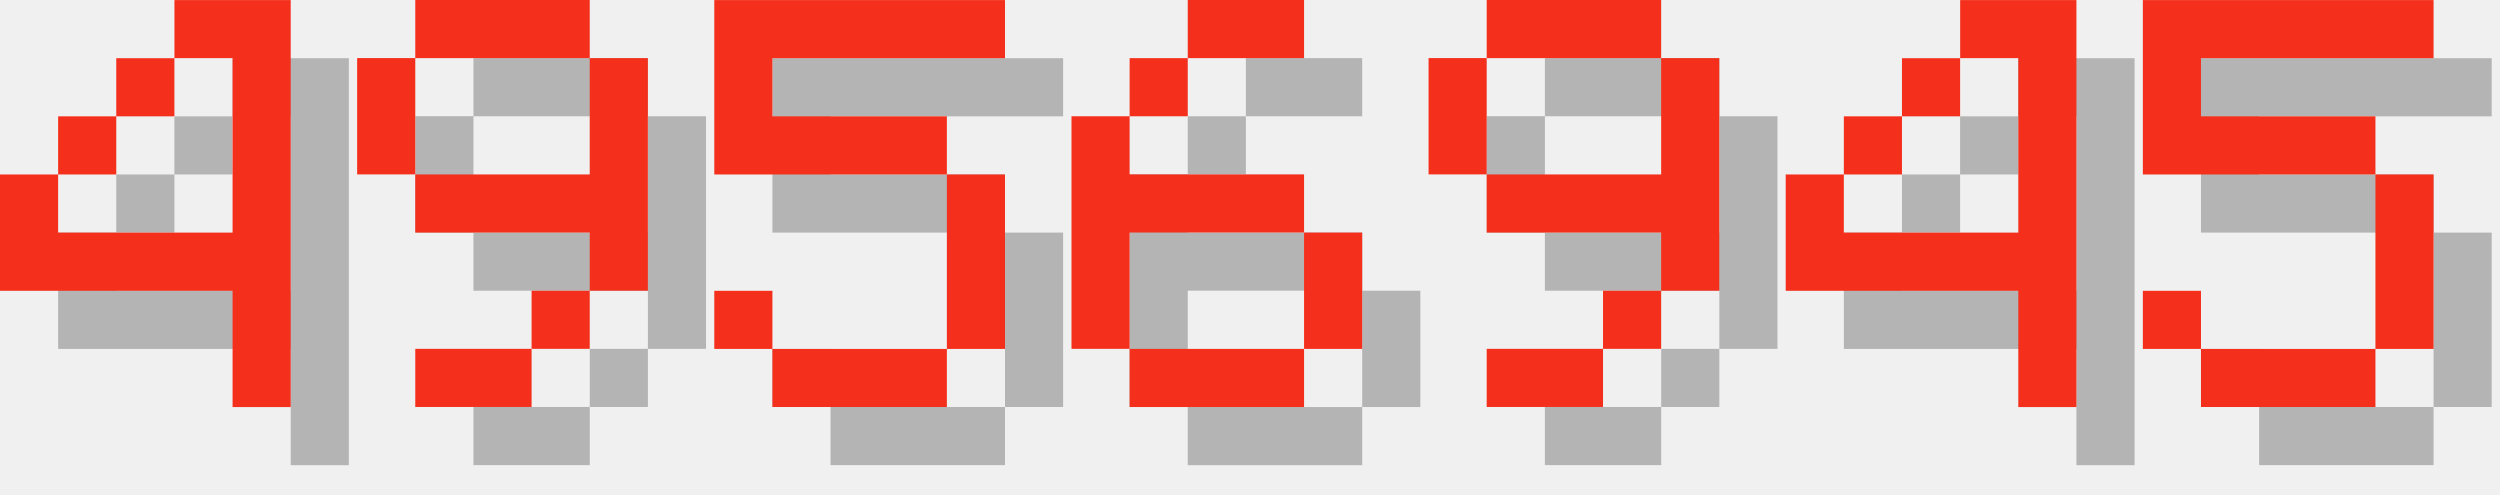
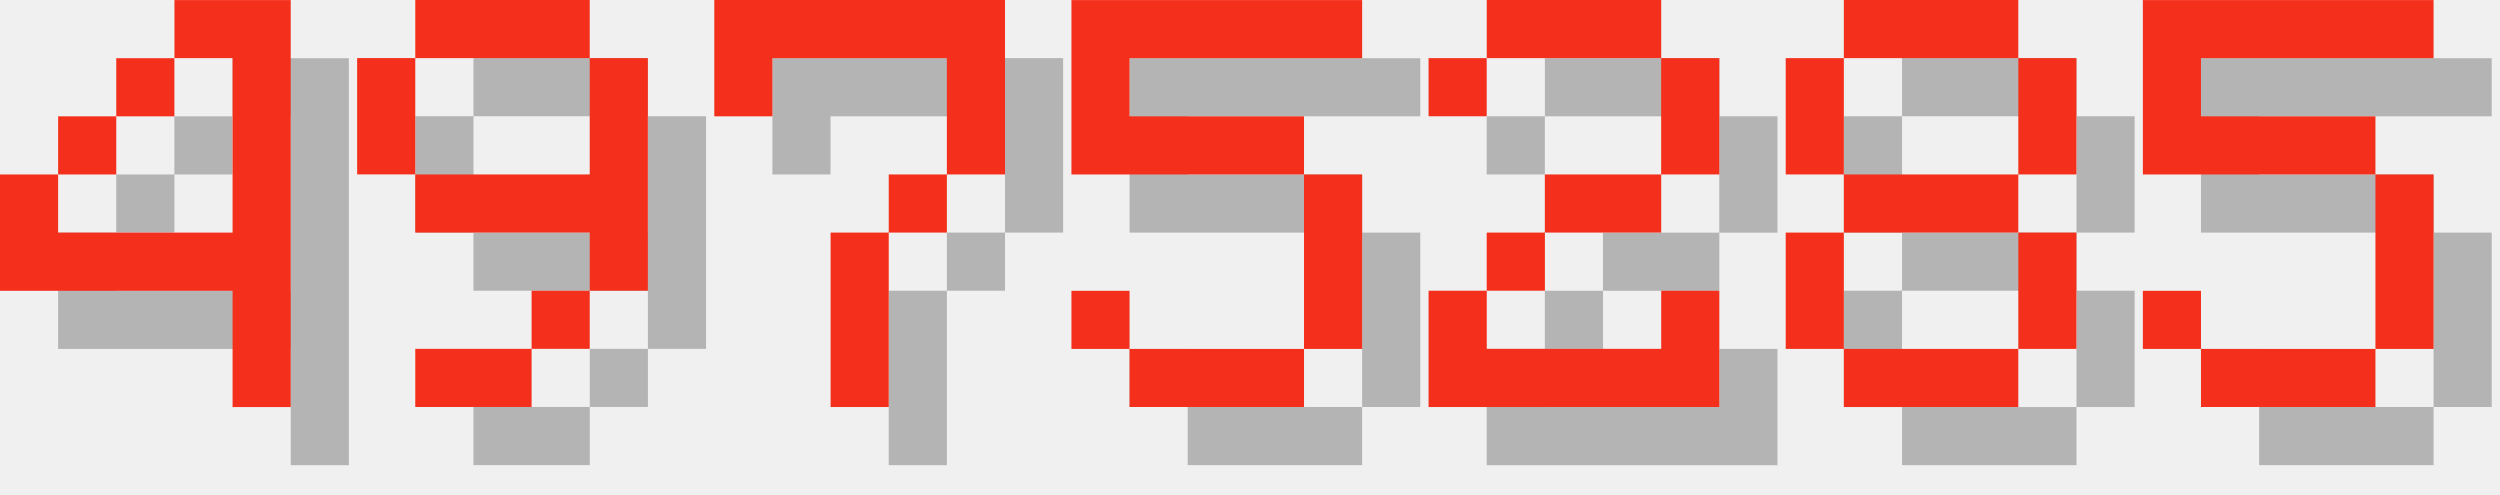
<svg xmlns="http://www.w3.org/2000/svg" version="1.1" width="182.0" height="36">
  <style>
        .text-foreground {
            fill: #F4301C;
        }
        .text-shadow {
            fill: #000000;
            fill-opacity: 0.25;
        }
    </style>
  <g class="digit" id="digit_4" transform="translate(0.0, 0), scale(4)">
    <path id="digit_4_shadow" class="text-shadow" d="m4.233 1.058v1.058h1.058v3.175h-3.175v-1.058h-1.058v2.117h4.233v2.117h1.058v-7.408h-2.117zm-2.117 3.175h1.058v-1.058h-1.058v1.058zm1.058-1.058h1.058v-1.058h-1.058v1.058z" fill-opacity=".5" style="paint-order:stroke fill markers" />
    <path id="digit_4_fg" class="text-foreground" d="m3.175 0v1.058h1.058v3.175h-3.175v-1.058h-1.058v2.117h4.233v2.117h1.058v-7.408h-2.117zm-2.117 3.175h1.058v-1.058h-1.058v1.058zm1.058-1.058h1.058v-1.058h-1.058v1.058z" fill="#fff" style="paint-order:stroke fill markers" />
  </g>
  <g class="digit" id="digit_9" transform="translate(26.0, 0), scale(4)">
    <path id="digit_9_shadow" class="text-shadow" d="m2.117 1.058v1.058h3.175v-1.058h-3.175zm3.175 1.058v2.117h-3.175v1.058h3.175v1.058h1.058v-4.233h-1.058zm0 4.233h-1.058v1.058h1.058v-1.058zm-1.058 1.058h-2.117v1.058h2.117v-1.058zm-2.117-3.175v-2.117h-1.058v2.117h1.058z" fill-opacity=".5" style="paint-order:stroke fill markers" />
    <path id="digit_9_fg" class="text-foreground" d="m1.058 0v1.058h3.175v-1.058h-3.175zm3.175 1.058v2.117h-3.175v1.058h3.175v1.058h1.058v-4.233h-1.058zm0 4.233h-1.058v1.058h1.058v-1.058zm-1.058 1.058h-2.117v1.058h2.117v-1.058zm-2.117-3.175v-2.117h-1.058v2.117h1.058z" fill="#fff" style="paint-order:stroke fill markers" />
  </g>
-   <g class="digit" id="digit_5" transform="translate(52.0, 0), scale(4)">
+   <g class="digit" id="digit_7" transform="translate(52.0, 0), scale(4)">
+     <path id="digit_7_shadow" class="text-shadow" d="m1.058 1.058 2e-6 2.117h1.058v-1.058h3.175v1.058l2e-7 1.058h-1.058v1.058h-1.058l4e-7 3.175 1.058 1e-7v-3.175h1.058v-1.058h1.058l5e-7 -1.058v-2.117z" fill-opacity=".5" style="paint-order:stroke fill markers" />
+     <path id="digit_7_fg" class="text-foreground" d="m0 0 2e-6 2.117h1.058v-1.058h3.175v1.058l2e-7 1.058h-1.058v1.058h-1.058l4e-7 3.175 1.058 1e-7v-3.175h1.058v-1.058h1.058l5e-7 -1.058v-2.117z" fill="#fff" style="paint-order:stroke fill markers" />
+   </g>
+   <g class="digit" id="digit_5" transform="translate(78.0, 0), scale(4)">
    <path id="digit_5_shadow" class="text-shadow" d="m1.058 1.058v3.175h4.233v3.175h-3.175v-1.058h-1.058v1.058h1.058v1.058h3.175v-1.058h1.058v-3.175h-1.058v-1.058h-3.175v-1.058h4.233v-1.058h-5.292z" fill-opacity=".5" style="paint-order:stroke fill markers" />
    <path id="digit_5_fg" class="text-foreground" d="m0 0v3.175h4.233v3.175h-3.175v-1.058h-1.058v1.058h1.058v1.058h3.175v-1.058h1.058v-3.175h-1.058v-1.058h-3.175v-1.058h4.233v-1.058h-5.292z" fill="#fff" style="paint-order:stroke fill markers" />
  </g>
-   <g class="digit" id="digit_6" transform="translate(78.0, 0), scale(4)">
-     <path id="digit_6_shadow" class="text-shadow" d="m3.175 1.058v1.058h2.117v-1.058h-2.117zm0 1.058h-1.058v1.058h1.058v-1.058zm-1.058 1.058h-1.058v4.233h1.058v-2.117h3.175v-1.058h-3.175v-1.058zm3.175 2.117v2.117h1.058v-2.117h-1.058zm0 2.117h-3.175v1.058h3.175v-1.058z" fill-opacity=".5" style="paint-order:stroke fill markers" />
-     <path id="digit_6_fg" class="text-foreground" d="m2.117 0v1.058h2.117v-1.058h-2.117zm0 1.058h-1.058v1.058h1.058v-1.058zm-1.058 1.058h-1.058v4.233h1.058v-2.117h3.175v-1.058h-3.175v-1.058zm3.175 2.117v2.117h1.058v-2.117h-1.058zm0 2.117h-3.175v1.058h3.175v-1.058z" fill="#fff" style="paint-order:stroke fill markers" />
+   <g class="digit" id="digit_2" transform="translate(104.0, 0), scale(4)">
+     <path id="digit_2_shadow" class="text-shadow" d="m1.058 2.117v1.058h1.058v-1.058h3.175v2.117h-2.117v1.058h-1.058v1.058h-1.058v2.117h5.292v-2.117h-1.058v1.058h-3.175v-1.058h1.058v-1.058h2.117v-1.058h1.058v-2.117h-1.058v-1.058h-3.175v1.058h-1.058z" fill-opacity=".5" style="paint-order:stroke fill markers" />
+     <path id="digit_2_fg" class="text-foreground" d="m0 1.058v1.058h1.058v-1.058h3.175v2.117h-2.117v1.058h-1.058v1.058h-1.058v2.117h5.292v-2.117h-1.058v1.058h-3.175v-1.058h1.058v-1.058h2.117v-1.058h1.058v-2.117h-1.058v-1.058h-3.175v1.058h-1.058z" fill="#fff" style="paint-order:stroke fill markers" />
  </g>
-   <g class="digit" id="digit_9" transform="translate(104.0, 0), scale(4)">
-     <path id="digit_9_shadow" class="text-shadow" d="m2.117 1.058v1.058h3.175v-1.058h-3.175zm3.175 1.058v2.117h-3.175v1.058h3.175v1.058h1.058v-4.233h-1.058zm0 4.233h-1.058v1.058h1.058v-1.058zm-1.058 1.058h-2.117v1.058h2.117v-1.058zm-2.117-3.175v-2.117h-1.058v2.117h1.058z" fill-opacity=".5" style="paint-order:stroke fill markers" />
-     <path id="digit_9_fg" class="text-foreground" d="m1.058 0v1.058h3.175v-1.058h-3.175zm3.175 1.058v2.117h-3.175v1.058h3.175v1.058h1.058v-4.233h-1.058zm0 4.233h-1.058v1.058h1.058v-1.058zm-1.058 1.058h-2.117v1.058h2.117v-1.058zm-2.117-3.175v-2.117h-1.058v2.117h1.058z" fill="#fff" style="paint-order:stroke fill markers" />
-   </g>
-   <g class="digit" id="digit_4" transform="translate(130.0, 0), scale(4)">
-     <path id="digit_4_shadow" class="text-shadow" d="m4.233 1.058v1.058h1.058v3.175h-3.175v-1.058h-1.058v2.117h4.233v2.117h1.058v-7.408h-2.117zm-2.117 3.175h1.058v-1.058h-1.058v1.058zm1.058-1.058h1.058v-1.058h-1.058v1.058z" fill-opacity=".5" style="paint-order:stroke fill markers" />
-     <path id="digit_4_fg" class="text-foreground" d="m3.175 0v1.058h1.058v3.175h-3.175v-1.058h-1.058v2.117h4.233v2.117h1.058v-7.408h-2.117zm-2.117 3.175h1.058v-1.058h-1.058v1.058zm1.058-1.058h1.058v-1.058h-1.058v1.058z" fill="#fff" style="paint-order:stroke fill markers" />
+   <g class="digit" id="digit_8" transform="translate(130.0, 0), scale(4)">
+     <path id="digit_8_shadow" class="text-shadow" d="m2.117 1.058v1.058h3.175v-1.058h-3.175zm3.175 1.058v2.117h1.058v-2.117h-1.058zm0 2.117h-3.175v1.058h3.175v-1.058zm0 1.058v2.117h1.058v-2.117h-1.058zm0 2.117h-3.175v1.058h3.175v-1.058zm-3.175 0v-2.117h-1.058v2.117h1.058zm0-3.175v-2.117h-1.058v2.117h1.058z" fill-opacity=".5" style="paint-order:stroke fill markers" />
+     <path id="digit_8_fg" class="text-foreground" d="m1.058 0v1.058h3.175v-1.058h-3.175zm3.175 1.058v2.117h1.058v-2.117h-1.058zm0 2.117h-3.175v1.058h3.175v-1.058zm0 1.058v2.117h1.058v-2.117h-1.058zm0 2.117h-3.175v1.058h3.175v-1.058zm-3.175 0v-2.117h-1.058v2.117h1.058zm0-3.175v-2.117h-1.058v2.117h1.058z" fill="#fff" style="paint-order:stroke fill markers" />
  </g>
  <g class="digit" id="digit_5" transform="translate(156.0, 0), scale(4)">
    <path id="digit_5_shadow" class="text-shadow" d="m1.058 1.058v3.175h4.233v3.175h-3.175v-1.058h-1.058v1.058h1.058v1.058h3.175v-1.058h1.058v-3.175h-1.058v-1.058h-3.175v-1.058h4.233v-1.058h-5.292z" fill-opacity=".5" style="paint-order:stroke fill markers" />
    <path id="digit_5_fg" class="text-foreground" d="m0 0v3.175h4.233v3.175h-3.175v-1.058h-1.058v1.058h1.058v1.058h3.175v-1.058h1.058v-3.175h-1.058v-1.058h-3.175v-1.058h4.233v-1.058h-5.292z" fill="#fff" style="paint-order:stroke fill markers" />
  </g>
</svg>
